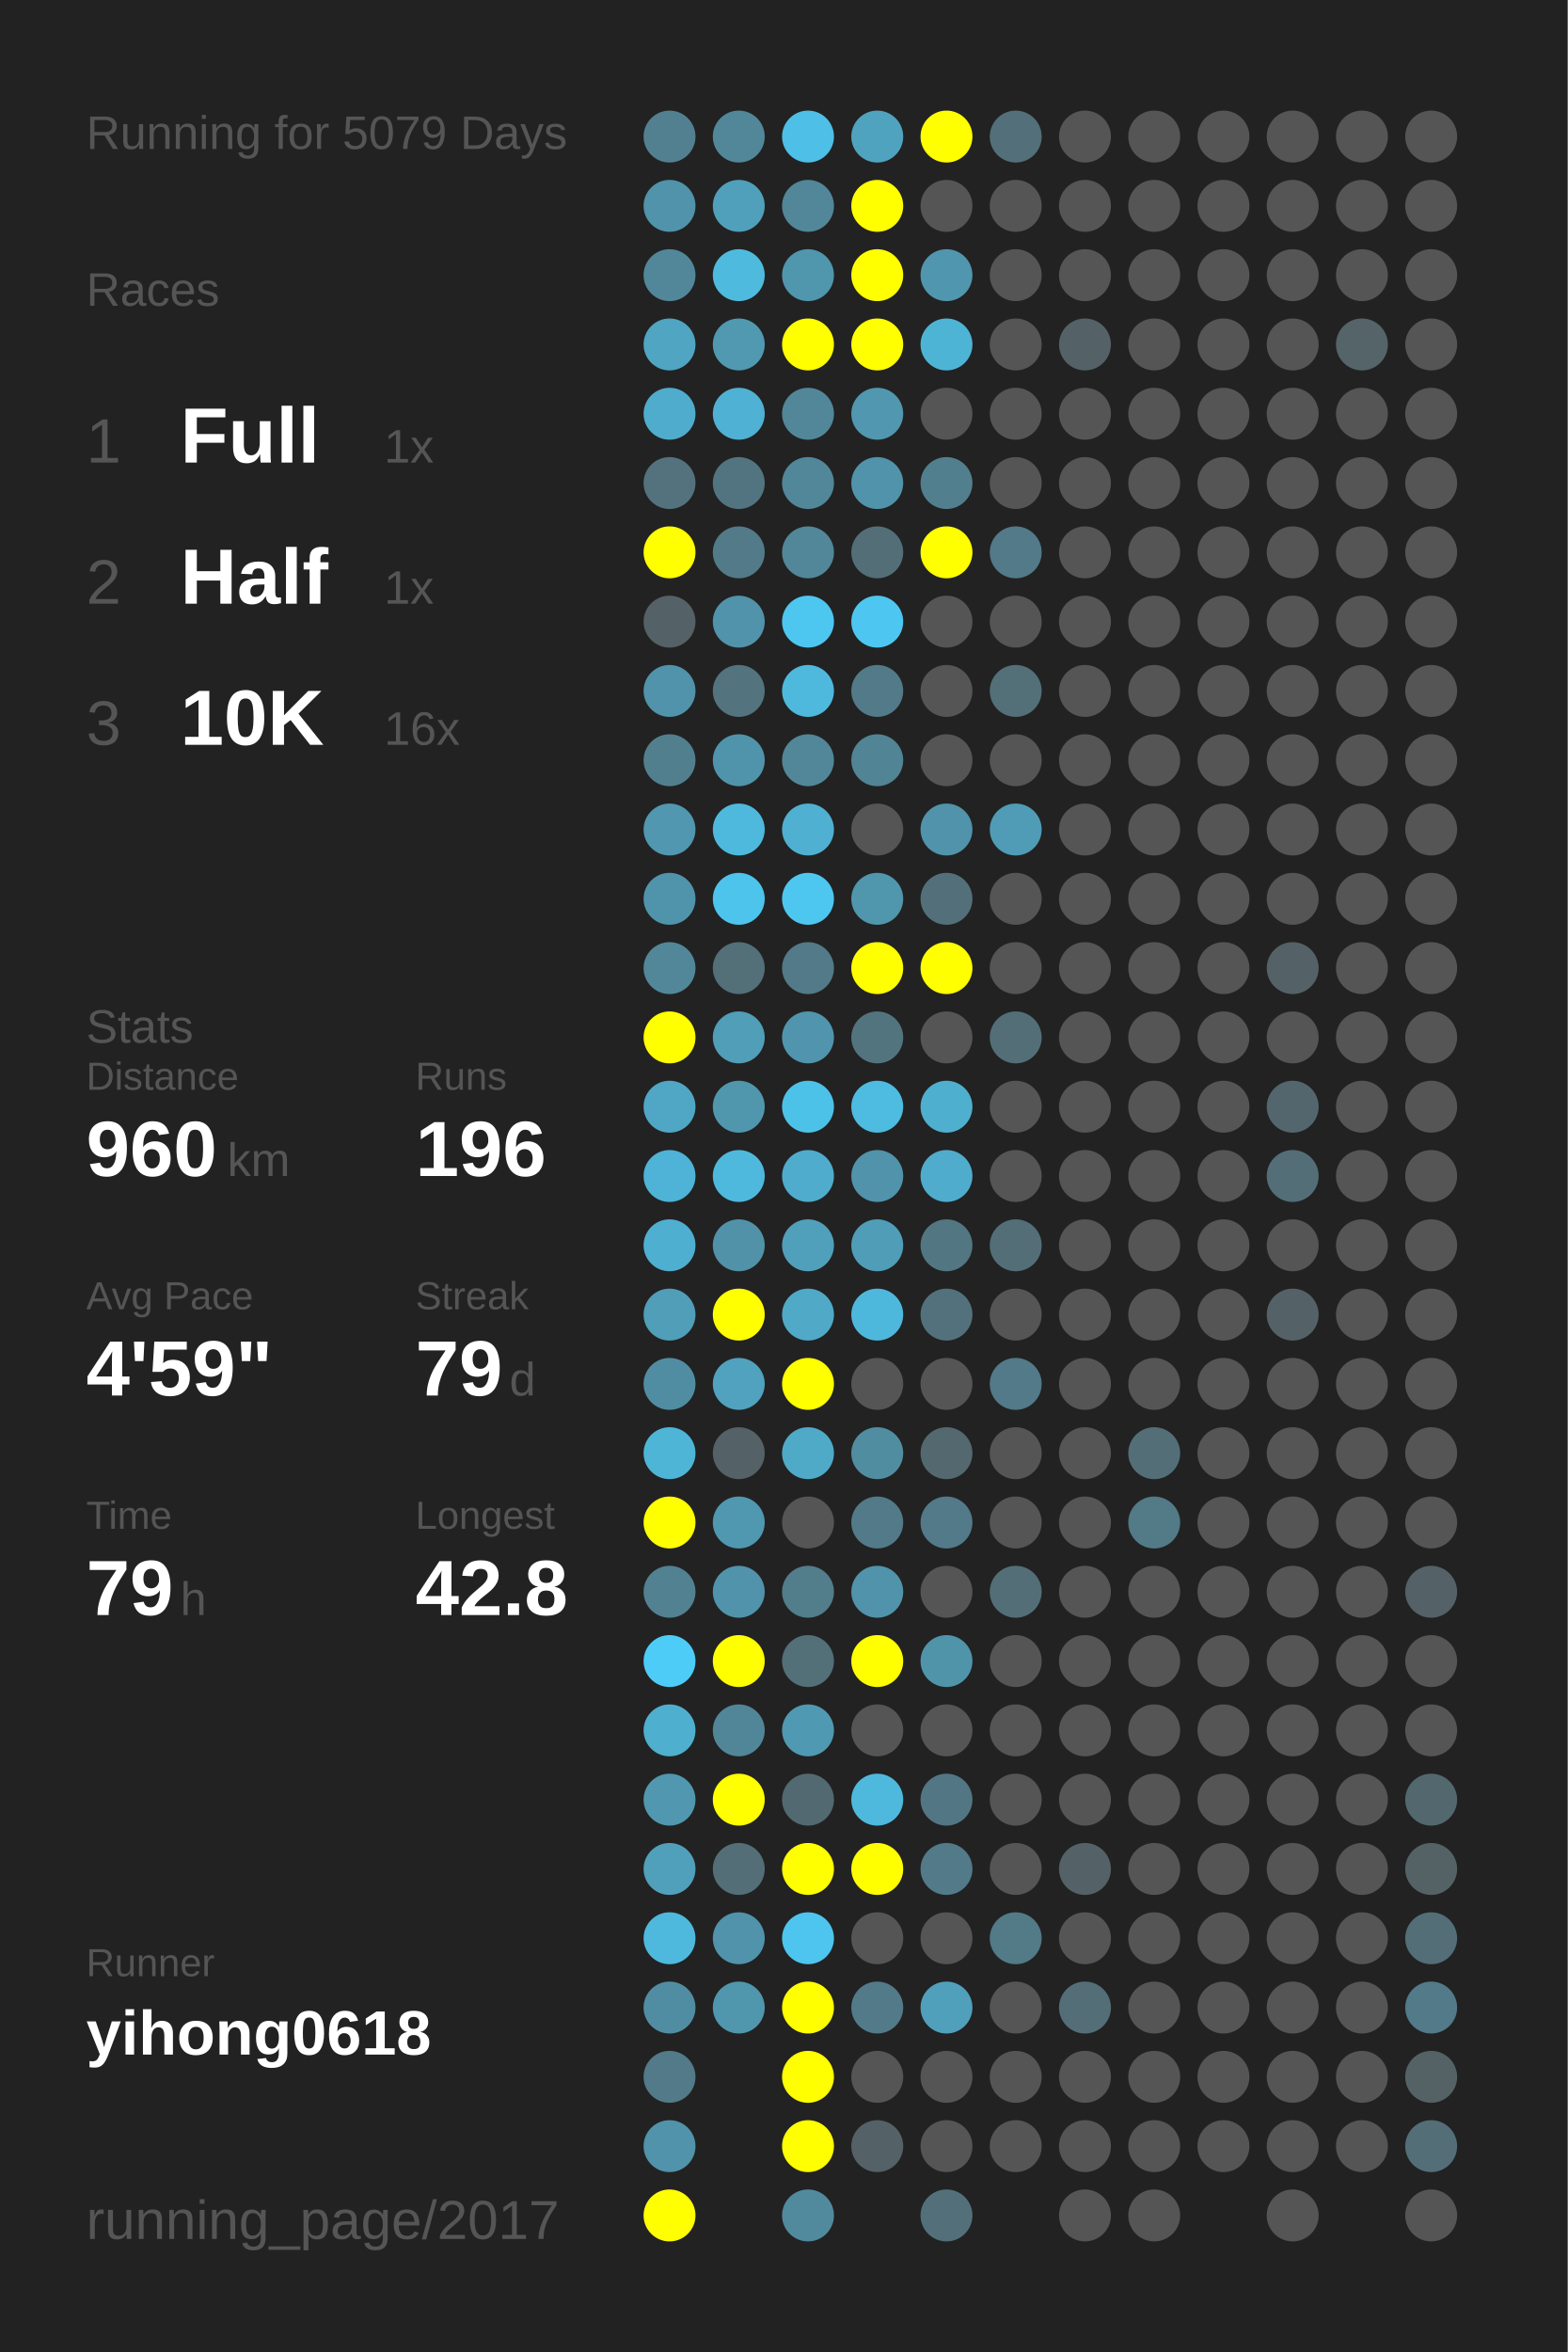
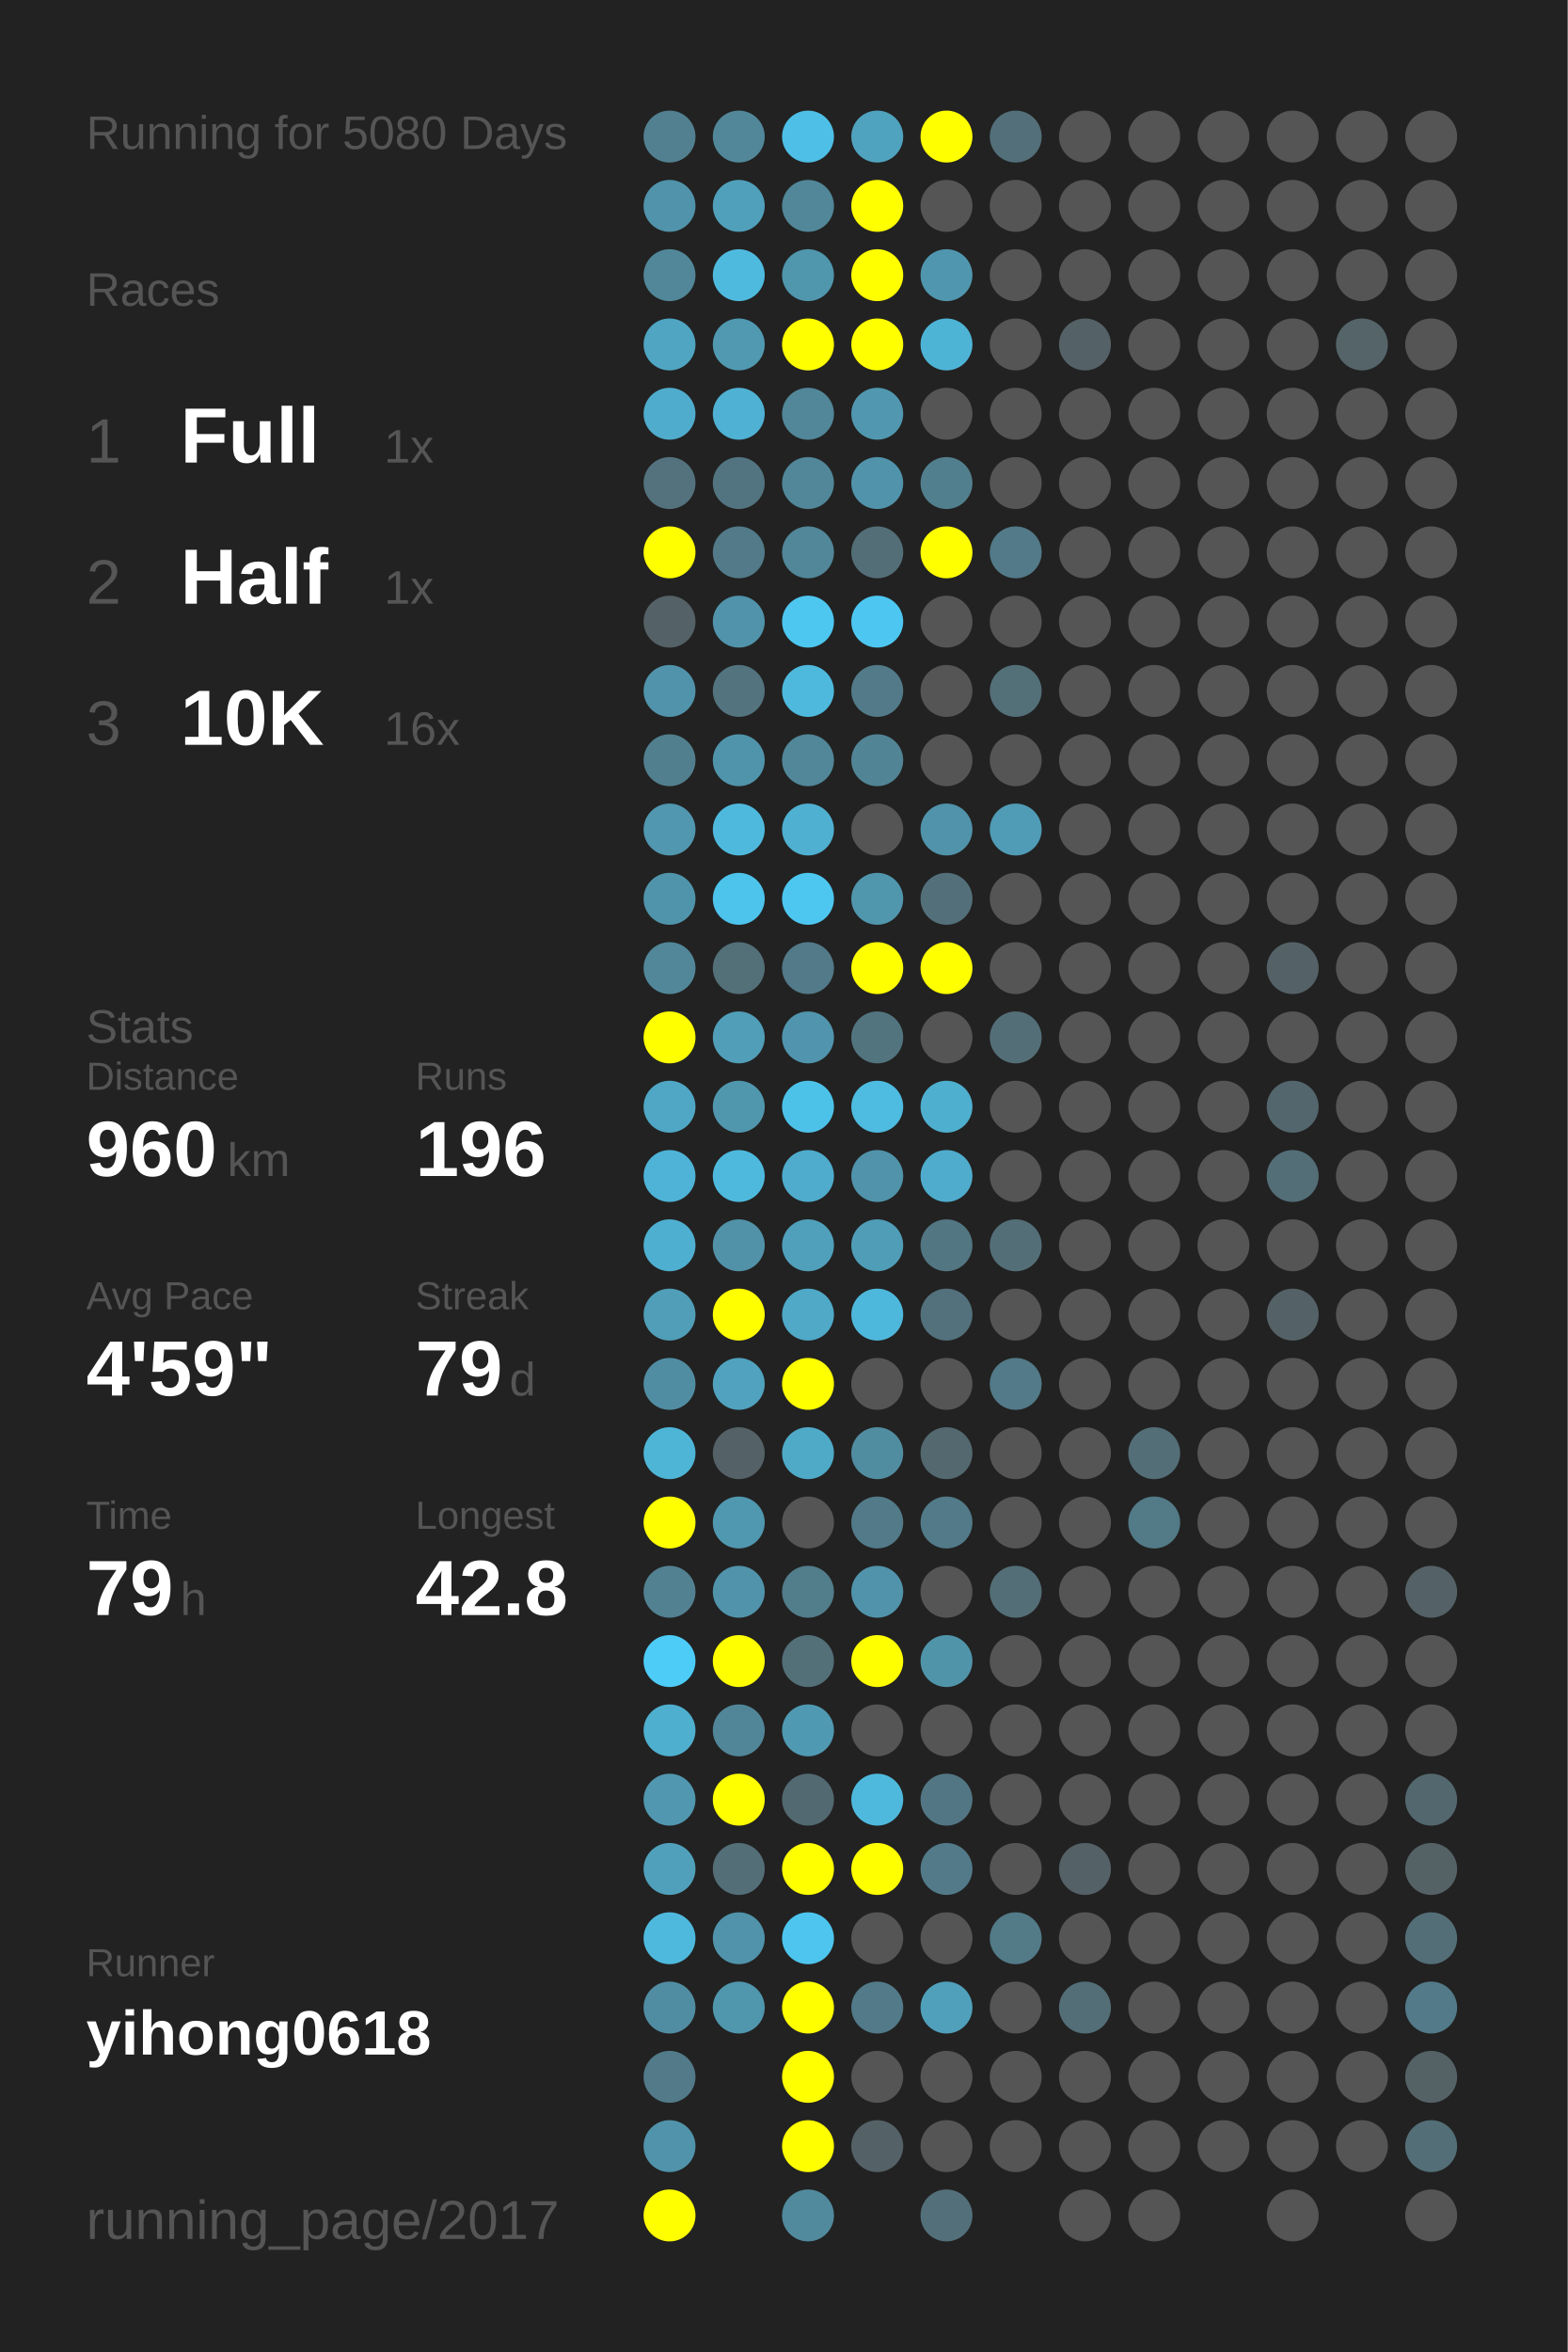
<svg xmlns="http://www.w3.org/2000/svg" baseProfile="full" height="300mm" version="1.1" viewBox="0,0,200,300" width="200mm">
  <defs />
  <rect fill="#222222" height="300" width="200" x="0" y="0" />
-   <text fill="#555555" style="font-size:6px; font-family:Arial;" x="11" y="19">Running for 5079 Days</text>
+   <text fill="#555555" style="font-size:6px; font-family:Arial;" x="11" y="19">Running for 5080 Days</text>
  <text fill="#555555" style="font-size:6px; font-family:Arial;" x="11" y="39">Races</text>
  <text fill="#555555" style="font-size:8px; font-family:Arial;" x="11" y="59">1</text>
  <text fill="#FFFFFF" style="font-size:10px; font-family:Arial; font-weight:bold;" x="23" y="59">Full</text>
  <text fill="#555555" style="font-size:6px; font-family:Arial;" x="49" y="59">1x</text>
  <text fill="#555555" style="font-size:8px; font-family:Arial;" x="11" y="77">2</text>
  <text fill="#FFFFFF" style="font-size:10px; font-family:Arial; font-weight:bold;" x="23" y="77">Half</text>
  <text fill="#555555" style="font-size:6px; font-family:Arial;" x="49" y="77">1x</text>
  <text fill="#555555" style="font-size:8px; font-family:Arial;" x="11" y="95">3</text>
  <text fill="#FFFFFF" style="font-size:10px; font-family:Arial; font-weight:bold;" x="23" y="95">10K</text>
  <text fill="#555555" style="font-size:6px; font-family:Arial;" x="49" y="95">16x</text>
  <text fill="#555555" style="font-size:6px; font-family:Arial;" x="11" y="133">Stats</text>
  <text fill="#555555" style="font-size:5px; font-family:Arial;" x="11" y="139">Distance</text>
  <text fill="#FFFFFF" style="font-size:10px; font-family:Arial; font-weight:bold;" x="11" y="150">960</text>
  <text fill="#555555" style="font-size:6px; font-family:Arial;" x="29" y="150">km</text>
  <text fill="#555555" style="font-size:5px; font-family:Arial;" x="53" y="139">Runs</text>
  <text fill="#FFFFFF" style="font-size:10px; font-family:Arial; font-weight:bold;" x="53" y="150">196</text>
  <text fill="#555555" style="font-size:5px; font-family:Arial;" x="11" y="167">Avg Pace</text>
  <text fill="#FFFFFF" style="font-size:10px; font-family:Arial; font-weight:bold;" x="11" y="178">4'59"</text>
  <text fill="#555555" style="font-size:5px; font-family:Arial;" x="53" y="167">Streak</text>
  <text fill="#FFFFFF" style="font-size:10px; font-family:Arial; font-weight:bold;" x="53" y="178">79</text>
  <text fill="#555555" style="font-size:6px; font-family:Arial;" x="65" y="178">d</text>
  <text fill="#555555" style="font-size:5px; font-family:Arial;" x="11" y="195">Time</text>
  <text fill="#FFFFFF" style="font-size:10px; font-family:Arial; font-weight:bold;" x="11" y="206">79</text>
  <text fill="#555555" style="font-size:6px; font-family:Arial;" x="23" y="206">h</text>
  <text fill="#555555" style="font-size:5px; font-family:Arial;" x="53" y="195">Longest</text>
  <text fill="#FFFFFF" style="font-size:10px; font-family:Arial; font-weight:bold;" x="53" y="206">42.8</text>
  <text fill="#555555" style="font-size:5px; font-family:Arial;" x="11" y="252.065">Runner</text>
  <text fill="#FFFFFF" style="font-size:8px; font-family:Arial; font-weight:bold;" x="11" y="262.065">yihong0618</text>
  <text fill="#555555" style="font-size:7px; font-family:Arial;" x="11" y="285.581">running_page/2017</text>
  <circle cx="85.417" cy="17.419" fill="#528090" r="3.312" />
  <circle cx="85.417" cy="26.258" fill="#5093aa" r="3.312" />
  <circle cx="85.417" cy="35.097" fill="#518799" r="3.312" />
  <circle cx="85.417" cy="43.935" fill="#4fa5c2" r="3.312" />
  <circle cx="85.417" cy="52.774" fill="#4faccc" r="3.312" />
  <circle cx="85.417" cy="61.613" fill="#53727d" r="3.312" />
  <circle cx="85.417" cy="70.452" fill="#FFFF00" r="3.312" />
  <circle cx="85.417" cy="79.29" fill="#546166" r="3.312" />
  <circle cx="85.417" cy="88.129" fill="#5093aa" r="3.312" />
  <circle cx="85.417" cy="96.968" fill="#527f8e" r="3.312" />
  <circle cx="85.417" cy="105.806" fill="#5097af" r="3.312" />
  <circle cx="85.417" cy="114.645" fill="#5094ab" r="3.312" />
  <circle cx="85.417" cy="123.484" fill="#518799" r="3.312" />
  <circle cx="85.417" cy="132.323" fill="#FFFF00" r="3.312" />
  <circle cx="85.417" cy="141.161" fill="#4fa7c5" r="3.312" />
  <circle cx="85.417" cy="150" fill="#4eb3d6" r="3.312" />
  <circle cx="85.417" cy="158.839" fill="#4fafd0" r="3.312" />
  <circle cx="85.417" cy="167.677" fill="#509eb8" r="3.312" />
  <circle cx="85.417" cy="176.516" fill="#518da2" r="3.312" />
  <circle cx="85.417" cy="185.355" fill="#4eb5d7" r="3.312" />
  <circle cx="85.417" cy="194.194" fill="#FFFF00" r="3.312" />
  <circle cx="85.417" cy="203.032" fill="#528191" r="3.312" />
  <circle cx="85.417" cy="211.871" fill="#4dccf8" r="3.312" />
  <circle cx="85.417" cy="220.71" fill="#4fafcf" r="3.312" />
  <circle cx="85.417" cy="229.548" fill="#5097af" r="3.312" />
  <circle cx="85.417" cy="238.387" fill="#50a0bb" r="3.312" />
  <circle cx="85.417" cy="247.226" fill="#4eb9dd" r="3.312" />
  <circle cx="85.417" cy="256.065" fill="#518da2" r="3.312" />
  <circle cx="85.417" cy="264.903" fill="#527a88" r="3.312" />
  <circle cx="85.417" cy="273.742" fill="#5093aa" r="3.312" />
  <circle cx="85.417" cy="282.581" fill="#FFFF00" r="3.312" />
  <circle cx="94.25" cy="17.419" fill="#518799" r="3.312" />
  <circle cx="94.25" cy="26.258" fill="#50a0bb" r="3.312" />
  <circle cx="94.25" cy="35.097" fill="#4ebade" r="3.312" />
  <circle cx="94.25" cy="43.935" fill="#5099b1" r="3.312" />
  <circle cx="94.25" cy="52.774" fill="#4fb1d3" r="3.312" />
  <circle cx="94.25" cy="61.613" fill="#527480" r="3.312" />
  <circle cx="94.25" cy="70.452" fill="#527a88" r="3.312" />
  <circle cx="94.25" cy="79.29" fill="#5093aa" r="3.312" />
  <circle cx="94.25" cy="88.129" fill="#53737e" r="3.312" />
  <circle cx="94.25" cy="96.968" fill="#5094ab" r="3.312" />
  <circle cx="94.25" cy="105.806" fill="#4eb9dd" r="3.312" />
  <circle cx="94.25" cy="114.645" fill="#4dc4ec" r="3.312" />
  <circle cx="94.25" cy="123.484" fill="#536f78" r="3.312" />
  <circle cx="94.25" cy="132.323" fill="#509eb8" r="3.312" />
  <circle cx="94.25" cy="141.161" fill="#5097ae" r="3.312" />
  <circle cx="94.25" cy="150" fill="#4eb9dd" r="3.312" />
  <circle cx="94.25" cy="158.839" fill="#5192a8" r="3.312" />
  <circle cx="94.25" cy="167.677" fill="#FFFF00" r="3.312" />
  <circle cx="94.25" cy="176.516" fill="#50a2be" r="3.312" />
  <circle cx="94.25" cy="185.355" fill="#546166" r="3.312" />
  <circle cx="94.25" cy="194.194" fill="#5097b0" r="3.312" />
  <circle cx="94.25" cy="203.032" fill="#5093aa" r="3.312" />
  <circle cx="94.25" cy="211.871" fill="#FFFF00" r="3.312" />
  <circle cx="94.25" cy="220.71" fill="#518698" r="3.312" />
  <circle cx="94.25" cy="229.548" fill="#FFFF00" r="3.312" />
  <circle cx="94.25" cy="238.387" fill="#536e77" r="3.312" />
  <circle cx="94.25" cy="247.226" fill="#5093aa" r="3.312" />
  <circle cx="94.25" cy="256.065" fill="#5096ad" r="3.312" />
  <circle cx="103.083" cy="17.419" fill="#4ebfe6" r="3.312" />
  <circle cx="103.083" cy="26.258" fill="#518799" r="3.312" />
  <circle cx="103.083" cy="35.097" fill="#5096ad" r="3.312" />
  <circle cx="103.083" cy="43.935" fill="#FFFF00" r="3.312" />
  <circle cx="103.083" cy="52.774" fill="#518799" r="3.312" />
  <circle cx="103.083" cy="61.613" fill="#518799" r="3.312" />
  <circle cx="103.083" cy="70.452" fill="#518799" r="3.312" />
  <circle cx="103.083" cy="79.29" fill="#4dc7f0" r="3.312" />
  <circle cx="103.083" cy="88.129" fill="#4eb9dd" r="3.312" />
  <circle cx="103.083" cy="96.968" fill="#518799" r="3.312" />
  <circle cx="103.083" cy="105.806" fill="#4fb0d1" r="3.312" />
  <circle cx="103.083" cy="114.645" fill="#4dc7f0" r="3.312" />
  <circle cx="103.083" cy="123.484" fill="#527a88" r="3.312" />
  <circle cx="103.083" cy="132.323" fill="#5095ad" r="3.312" />
  <circle cx="103.083" cy="141.161" fill="#4dc2e9" r="3.312" />
  <circle cx="103.083" cy="150" fill="#4faccc" r="3.312" />
  <circle cx="103.083" cy="158.839" fill="#50a0bb" r="3.312" />
  <circle cx="103.083" cy="167.677" fill="#4fa9c7" r="3.312" />
  <circle cx="103.083" cy="176.516" fill="#FFFF00" r="3.312" />
  <circle cx="103.083" cy="185.355" fill="#4faac8" r="3.312" />
  <circle cx="103.083" cy="194.194" fill="#555555" r="3.312" />
  <circle cx="103.083" cy="203.032" fill="#527d8b" r="3.312" />
  <circle cx="103.083" cy="211.871" fill="#536f78" r="3.312" />
  <circle cx="103.083" cy="220.71" fill="#5099b2" r="3.312" />
  <circle cx="103.083" cy="229.548" fill="#536971" r="3.312" />
  <circle cx="103.083" cy="238.387" fill="#FFFF00" r="3.312" />
  <circle cx="103.083" cy="247.226" fill="#4dc5ee" r="3.312" />
  <circle cx="103.083" cy="256.065" fill="#FFFF00" r="3.312" />
  <circle cx="103.083" cy="264.903" fill="#FFFF00" r="3.312" />
  <circle cx="103.083" cy="273.742" fill="#FFFF00" r="3.312" />
  <circle cx="103.083" cy="282.581" fill="#518a9d" r="3.312" />
  <circle cx="111.917" cy="17.419" fill="#4fa3bf" r="3.312" />
  <circle cx="111.917" cy="26.258" fill="#FFFF00" r="3.312" />
  <circle cx="111.917" cy="35.097" fill="#FFFF00" r="3.312" />
  <circle cx="111.917" cy="43.935" fill="#FFFF00" r="3.312" />
  <circle cx="111.917" cy="52.774" fill="#5097af" r="3.312" />
  <circle cx="111.917" cy="61.613" fill="#5093aa" r="3.312" />
  <circle cx="111.917" cy="70.452" fill="#536e77" r="3.312" />
  <circle cx="111.917" cy="79.29" fill="#4dc7f1" r="3.312" />
  <circle cx="111.917" cy="88.129" fill="#527a88" r="3.312" />
  <circle cx="111.917" cy="96.968" fill="#518495" r="3.312" />
  <circle cx="111.917" cy="105.806" fill="#555555" r="3.312" />
  <circle cx="111.917" cy="114.645" fill="#5096ad" r="3.312" />
  <circle cx="111.917" cy="123.484" fill="#FFFF00" r="3.312" />
  <circle cx="111.917" cy="132.323" fill="#52747f" r="3.312" />
  <circle cx="111.917" cy="141.161" fill="#4ebbe0" r="3.312" />
  <circle cx="111.917" cy="150" fill="#5093aa" r="3.312" />
  <circle cx="111.917" cy="158.839" fill="#509db7" r="3.312" />
  <circle cx="111.917" cy="167.677" fill="#4eb8dc" r="3.312" />
  <circle cx="111.917" cy="176.516" fill="#555555" r="3.312" />
  <circle cx="111.917" cy="185.355" fill="#518da1" r="3.312" />
  <circle cx="111.917" cy="194.194" fill="#527a88" r="3.312" />
  <circle cx="111.917" cy="203.032" fill="#5093aa" r="3.312" />
  <circle cx="111.917" cy="211.871" fill="#FFFF00" r="3.312" />
  <circle cx="111.917" cy="220.71" fill="#555555" r="3.312" />
  <circle cx="111.917" cy="229.548" fill="#4eb9dd" r="3.312" />
  <circle cx="111.917" cy="238.387" fill="#FFFF00" r="3.312" />
  <circle cx="111.917" cy="247.226" fill="#555555" r="3.312" />
  <circle cx="111.917" cy="256.065" fill="#527a88" r="3.312" />
  <circle cx="111.917" cy="264.903" fill="#555555" r="3.312" />
  <circle cx="111.917" cy="273.742" fill="#546166" r="3.312" />
  <circle cx="120.75" cy="17.419" fill="#FFFF00" r="3.312" />
  <circle cx="120.75" cy="26.258" fill="#555555" r="3.312" />
  <circle cx="120.75" cy="35.097" fill="#5096ae" r="3.312" />
  <circle cx="120.75" cy="43.935" fill="#4eb4d6" r="3.312" />
  <circle cx="120.75" cy="52.774" fill="#555555" r="3.312" />
  <circle cx="120.75" cy="61.613" fill="#527f8e" r="3.312" />
  <circle cx="120.75" cy="70.452" fill="#FFFF00" r="3.312" />
  <circle cx="120.75" cy="79.29" fill="#555555" r="3.312" />
  <circle cx="120.75" cy="88.129" fill="#555555" r="3.312" />
  <circle cx="120.75" cy="96.968" fill="#555555" r="3.312" />
  <circle cx="120.75" cy="105.806" fill="#5093aa" r="3.312" />
  <circle cx="120.75" cy="114.645" fill="#53707a" r="3.312" />
  <circle cx="120.75" cy="123.484" fill="#FFFF00" r="3.312" />
  <circle cx="120.75" cy="132.323" fill="#555555" r="3.312" />
  <circle cx="120.75" cy="141.161" fill="#4fafcf" r="3.312" />
  <circle cx="120.75" cy="150" fill="#4faccc" r="3.312" />
  <circle cx="120.75" cy="158.839" fill="#527682" r="3.312" />
  <circle cx="120.75" cy="167.677" fill="#53717c" r="3.312" />
  <circle cx="120.75" cy="176.516" fill="#555555" r="3.312" />
  <circle cx="120.75" cy="185.355" fill="#53686f" r="3.312" />
  <circle cx="120.75" cy="194.194" fill="#527a88" r="3.312" />
  <circle cx="120.75" cy="203.032" fill="#555555" r="3.312" />
  <circle cx="120.75" cy="211.871" fill="#5094aa" r="3.312" />
  <circle cx="120.75" cy="220.71" fill="#555555" r="3.312" />
  <circle cx="120.75" cy="229.548" fill="#527683" r="3.312" />
  <circle cx="120.75" cy="238.387" fill="#527a88" r="3.312" />
  <circle cx="120.75" cy="247.226" fill="#555555" r="3.312" />
  <circle cx="120.75" cy="256.065" fill="#50a0bb" r="3.312" />
  <circle cx="120.75" cy="264.903" fill="#555555" r="3.312" />
  <circle cx="120.75" cy="273.742" fill="#555555" r="3.312" />
  <circle cx="120.75" cy="282.581" fill="#53707a" r="3.312" />
  <circle cx="129.583" cy="17.419" fill="#536f79" r="3.312" />
  <circle cx="129.583" cy="26.258" fill="#555555" r="3.312" />
  <circle cx="129.583" cy="35.097" fill="#555555" r="3.312" />
  <circle cx="129.583" cy="43.935" fill="#555555" r="3.312" />
  <circle cx="129.583" cy="52.774" fill="#555555" r="3.312" />
  <circle cx="129.583" cy="61.613" fill="#555555" r="3.312" />
  <circle cx="129.583" cy="70.452" fill="#527a88" r="3.312" />
  <circle cx="129.583" cy="79.29" fill="#555555" r="3.312" />
  <circle cx="129.583" cy="88.129" fill="#536f78" r="3.312" />
  <circle cx="129.583" cy="96.968" fill="#555555" r="3.312" />
  <circle cx="129.583" cy="105.806" fill="#509bb5" r="3.312" />
  <circle cx="129.583" cy="114.645" fill="#555555" r="3.312" />
  <circle cx="129.583" cy="123.484" fill="#555555" r="3.312" />
  <circle cx="129.583" cy="132.323" fill="#536e77" r="3.312" />
  <circle cx="129.583" cy="141.161" fill="#555555" r="3.312" />
  <circle cx="129.583" cy="150" fill="#555555" r="3.312" />
  <circle cx="129.583" cy="158.839" fill="#536e77" r="3.312" />
  <circle cx="129.583" cy="167.677" fill="#555555" r="3.312" />
  <circle cx="129.583" cy="176.516" fill="#527a88" r="3.312" />
  <circle cx="129.583" cy="185.355" fill="#555555" r="3.312" />
  <circle cx="129.583" cy="194.194" fill="#555555" r="3.312" />
  <circle cx="129.583" cy="203.032" fill="#536e77" r="3.312" />
  <circle cx="129.583" cy="211.871" fill="#555555" r="3.312" />
  <circle cx="129.583" cy="220.71" fill="#555555" r="3.312" />
  <circle cx="129.583" cy="229.548" fill="#555555" r="3.312" />
  <circle cx="129.583" cy="238.387" fill="#555555" r="3.312" />
  <circle cx="129.583" cy="247.226" fill="#527a87" r="3.312" />
  <circle cx="129.583" cy="256.065" fill="#555555" r="3.312" />
  <circle cx="129.583" cy="264.903" fill="#555555" r="3.312" />
  <circle cx="129.583" cy="273.742" fill="#555555" r="3.312" />
  <circle cx="138.417" cy="17.419" fill="#555555" r="3.312" />
  <circle cx="138.417" cy="26.258" fill="#555555" r="3.312" />
  <circle cx="138.417" cy="35.097" fill="#555555" r="3.312" />
  <circle cx="138.417" cy="43.935" fill="#546166" r="3.312" />
  <circle cx="138.417" cy="52.774" fill="#555555" r="3.312" />
  <circle cx="138.417" cy="61.613" fill="#555555" r="3.312" />
  <circle cx="138.417" cy="70.452" fill="#555555" r="3.312" />
  <circle cx="138.417" cy="79.29" fill="#555555" r="3.312" />
  <circle cx="138.417" cy="88.129" fill="#555555" r="3.312" />
  <circle cx="138.417" cy="96.968" fill="#555555" r="3.312" />
  <circle cx="138.417" cy="105.806" fill="#555555" r="3.312" />
  <circle cx="138.417" cy="114.645" fill="#555555" r="3.312" />
  <circle cx="138.417" cy="123.484" fill="#555555" r="3.312" />
  <circle cx="138.417" cy="132.323" fill="#555555" r="3.312" />
  <circle cx="138.417" cy="141.161" fill="#555555" r="3.312" />
  <circle cx="138.417" cy="150" fill="#555555" r="3.312" />
  <circle cx="138.417" cy="158.839" fill="#555555" r="3.312" />
  <circle cx="138.417" cy="167.677" fill="#555555" r="3.312" />
  <circle cx="138.417" cy="176.516" fill="#555555" r="3.312" />
  <circle cx="138.417" cy="185.355" fill="#555555" r="3.312" />
  <circle cx="138.417" cy="194.194" fill="#555555" r="3.312" />
  <circle cx="138.417" cy="203.032" fill="#555555" r="3.312" />
  <circle cx="138.417" cy="211.871" fill="#555555" r="3.312" />
  <circle cx="138.417" cy="220.71" fill="#555555" r="3.312" />
  <circle cx="138.417" cy="229.548" fill="#555555" r="3.312" />
  <circle cx="138.417" cy="238.387" fill="#546166" r="3.312" />
  <circle cx="138.417" cy="247.226" fill="#555555" r="3.312" />
  <circle cx="138.417" cy="256.065" fill="#536e77" r="3.312" />
  <circle cx="138.417" cy="264.903" fill="#555555" r="3.312" />
  <circle cx="138.417" cy="273.742" fill="#555555" r="3.312" />
  <circle cx="138.417" cy="282.581" fill="#555555" r="3.312" />
  <circle cx="147.25" cy="17.419" fill="#555555" r="3.312" />
  <circle cx="147.25" cy="26.258" fill="#555555" r="3.312" />
  <circle cx="147.25" cy="35.097" fill="#555555" r="3.312" />
  <circle cx="147.25" cy="43.935" fill="#555555" r="3.312" />
  <circle cx="147.25" cy="52.774" fill="#555555" r="3.312" />
  <circle cx="147.25" cy="61.613" fill="#555555" r="3.312" />
  <circle cx="147.25" cy="70.452" fill="#555555" r="3.312" />
  <circle cx="147.25" cy="79.29" fill="#555555" r="3.312" />
  <circle cx="147.25" cy="88.129" fill="#555555" r="3.312" />
  <circle cx="147.25" cy="96.968" fill="#555555" r="3.312" />
  <circle cx="147.25" cy="105.806" fill="#555555" r="3.312" />
  <circle cx="147.25" cy="114.645" fill="#555555" r="3.312" />
  <circle cx="147.25" cy="123.484" fill="#555555" r="3.312" />
  <circle cx="147.25" cy="132.323" fill="#555555" r="3.312" />
  <circle cx="147.25" cy="141.161" fill="#555555" r="3.312" />
  <circle cx="147.25" cy="150" fill="#555555" r="3.312" />
  <circle cx="147.25" cy="158.839" fill="#555555" r="3.312" />
  <circle cx="147.25" cy="167.677" fill="#555555" r="3.312" />
  <circle cx="147.25" cy="176.516" fill="#555555" r="3.312" />
  <circle cx="147.25" cy="185.355" fill="#536e77" r="3.312" />
  <circle cx="147.25" cy="194.194" fill="#527a87" r="3.312" />
  <circle cx="147.25" cy="203.032" fill="#555555" r="3.312" />
  <circle cx="147.25" cy="211.871" fill="#555555" r="3.312" />
  <circle cx="147.25" cy="220.71" fill="#555555" r="3.312" />
  <circle cx="147.25" cy="229.548" fill="#555555" r="3.312" />
  <circle cx="147.25" cy="238.387" fill="#555555" r="3.312" />
  <circle cx="147.25" cy="247.226" fill="#555555" r="3.312" />
  <circle cx="147.25" cy="256.065" fill="#555555" r="3.312" />
  <circle cx="147.25" cy="264.903" fill="#555555" r="3.312" />
  <circle cx="147.25" cy="273.742" fill="#555555" r="3.312" />
  <circle cx="147.25" cy="282.581" fill="#555555" r="3.312" />
  <circle cx="156.083" cy="17.419" fill="#555555" r="3.312" />
  <circle cx="156.083" cy="26.258" fill="#555555" r="3.312" />
  <circle cx="156.083" cy="35.097" fill="#555555" r="3.312" />
  <circle cx="156.083" cy="43.935" fill="#555555" r="3.312" />
  <circle cx="156.083" cy="52.774" fill="#555555" r="3.312" />
  <circle cx="156.083" cy="61.613" fill="#555555" r="3.312" />
  <circle cx="156.083" cy="70.452" fill="#555555" r="3.312" />
  <circle cx="156.083" cy="79.29" fill="#555555" r="3.312" />
  <circle cx="156.083" cy="88.129" fill="#555555" r="3.312" />
  <circle cx="156.083" cy="96.968" fill="#555555" r="3.312" />
  <circle cx="156.083" cy="105.806" fill="#555555" r="3.312" />
  <circle cx="156.083" cy="114.645" fill="#555555" r="3.312" />
  <circle cx="156.083" cy="123.484" fill="#555555" r="3.312" />
  <circle cx="156.083" cy="132.323" fill="#555555" r="3.312" />
  <circle cx="156.083" cy="141.161" fill="#555555" r="3.312" />
  <circle cx="156.083" cy="150" fill="#555555" r="3.312" />
  <circle cx="156.083" cy="158.839" fill="#555555" r="3.312" />
  <circle cx="156.083" cy="167.677" fill="#555555" r="3.312" />
  <circle cx="156.083" cy="176.516" fill="#555555" r="3.312" />
  <circle cx="156.083" cy="185.355" fill="#555555" r="3.312" />
  <circle cx="156.083" cy="194.194" fill="#555555" r="3.312" />
  <circle cx="156.083" cy="203.032" fill="#555555" r="3.312" />
  <circle cx="156.083" cy="211.871" fill="#555555" r="3.312" />
  <circle cx="156.083" cy="220.71" fill="#555555" r="3.312" />
  <circle cx="156.083" cy="229.548" fill="#555555" r="3.312" />
  <circle cx="156.083" cy="238.387" fill="#555555" r="3.312" />
  <circle cx="156.083" cy="247.226" fill="#555555" r="3.312" />
  <circle cx="156.083" cy="256.065" fill="#555555" r="3.312" />
  <circle cx="156.083" cy="264.903" fill="#555555" r="3.312" />
  <circle cx="156.083" cy="273.742" fill="#555555" r="3.312" />
  <circle cx="164.917" cy="17.419" fill="#555555" r="3.312" />
  <circle cx="164.917" cy="26.258" fill="#555555" r="3.312" />
  <circle cx="164.917" cy="35.097" fill="#555555" r="3.312" />
  <circle cx="164.917" cy="43.935" fill="#555555" r="3.312" />
  <circle cx="164.917" cy="52.774" fill="#555555" r="3.312" />
  <circle cx="164.917" cy="61.613" fill="#555555" r="3.312" />
  <circle cx="164.917" cy="70.452" fill="#555555" r="3.312" />
  <circle cx="164.917" cy="79.29" fill="#555555" r="3.312" />
  <circle cx="164.917" cy="88.129" fill="#555555" r="3.312" />
  <circle cx="164.917" cy="96.968" fill="#555555" r="3.312" />
  <circle cx="164.917" cy="105.806" fill="#555555" r="3.312" />
  <circle cx="164.917" cy="114.645" fill="#555555" r="3.312" />
  <circle cx="164.917" cy="123.484" fill="#546166" r="3.312" />
  <circle cx="164.917" cy="132.323" fill="#555555" r="3.312" />
  <circle cx="164.917" cy="141.161" fill="#53666d" r="3.312" />
  <circle cx="164.917" cy="150" fill="#536e77" r="3.312" />
  <circle cx="164.917" cy="158.839" fill="#555555" r="3.312" />
  <circle cx="164.917" cy="167.677" fill="#546267" r="3.312" />
  <circle cx="164.917" cy="176.516" fill="#555555" r="3.312" />
  <circle cx="164.917" cy="185.355" fill="#555555" r="3.312" />
  <circle cx="164.917" cy="194.194" fill="#555555" r="3.312" />
  <circle cx="164.917" cy="203.032" fill="#555555" r="3.312" />
  <circle cx="164.917" cy="211.871" fill="#555555" r="3.312" />
  <circle cx="164.917" cy="220.71" fill="#555555" r="3.312" />
  <circle cx="164.917" cy="229.548" fill="#555555" r="3.312" />
  <circle cx="164.917" cy="238.387" fill="#555555" r="3.312" />
  <circle cx="164.917" cy="247.226" fill="#555555" r="3.312" />
  <circle cx="164.917" cy="256.065" fill="#555555" r="3.312" />
  <circle cx="164.917" cy="264.903" fill="#555555" r="3.312" />
  <circle cx="164.917" cy="273.742" fill="#555555" r="3.312" />
  <circle cx="164.917" cy="282.581" fill="#555555" r="3.312" />
  <circle cx="173.75" cy="17.419" fill="#555555" r="3.312" />
  <circle cx="173.75" cy="26.258" fill="#555555" r="3.312" />
  <circle cx="173.75" cy="35.097" fill="#555555" r="3.312" />
  <circle cx="173.75" cy="43.935" fill="#546469" r="3.312" />
  <circle cx="173.75" cy="52.774" fill="#555555" r="3.312" />
  <circle cx="173.75" cy="61.613" fill="#555555" r="3.312" />
  <circle cx="173.75" cy="70.452" fill="#555555" r="3.312" />
  <circle cx="173.75" cy="79.29" fill="#555555" r="3.312" />
  <circle cx="173.75" cy="88.129" fill="#555555" r="3.312" />
  <circle cx="173.75" cy="96.968" fill="#555555" r="3.312" />
  <circle cx="173.75" cy="105.806" fill="#555555" r="3.312" />
  <circle cx="173.75" cy="114.645" fill="#555555" r="3.312" />
  <circle cx="173.75" cy="123.484" fill="#555555" r="3.312" />
  <circle cx="173.75" cy="132.323" fill="#555555" r="3.312" />
  <circle cx="173.75" cy="141.161" fill="#555555" r="3.312" />
  <circle cx="173.75" cy="150" fill="#555555" r="3.312" />
  <circle cx="173.75" cy="158.839" fill="#555555" r="3.312" />
  <circle cx="173.75" cy="167.677" fill="#555555" r="3.312" />
  <circle cx="173.75" cy="176.516" fill="#555555" r="3.312" />
  <circle cx="173.75" cy="185.355" fill="#555555" r="3.312" />
  <circle cx="173.75" cy="194.194" fill="#555555" r="3.312" />
  <circle cx="173.75" cy="203.032" fill="#555555" r="3.312" />
  <circle cx="173.75" cy="211.871" fill="#555555" r="3.312" />
  <circle cx="173.75" cy="220.71" fill="#555555" r="3.312" />
  <circle cx="173.75" cy="229.548" fill="#555555" r="3.312" />
  <circle cx="173.75" cy="238.387" fill="#555555" r="3.312" />
  <circle cx="173.75" cy="247.226" fill="#555555" r="3.312" />
  <circle cx="173.75" cy="256.065" fill="#555555" r="3.312" />
  <circle cx="173.75" cy="264.903" fill="#555555" r="3.312" />
  <circle cx="173.75" cy="273.742" fill="#555555" r="3.312" />
  <circle cx="182.583" cy="17.419" fill="#555555" r="3.312" />
  <circle cx="182.583" cy="26.258" fill="#555555" r="3.312" />
  <circle cx="182.583" cy="35.097" fill="#555555" r="3.312" />
  <circle cx="182.583" cy="43.935" fill="#555555" r="3.312" />
  <circle cx="182.583" cy="52.774" fill="#555555" r="3.312" />
  <circle cx="182.583" cy="61.613" fill="#555555" r="3.312" />
  <circle cx="182.583" cy="70.452" fill="#555555" r="3.312" />
  <circle cx="182.583" cy="79.29" fill="#555555" r="3.312" />
  <circle cx="182.583" cy="88.129" fill="#555555" r="3.312" />
  <circle cx="182.583" cy="96.968" fill="#555555" r="3.312" />
  <circle cx="182.583" cy="105.806" fill="#555555" r="3.312" />
  <circle cx="182.583" cy="114.645" fill="#555555" r="3.312" />
  <circle cx="182.583" cy="123.484" fill="#555555" r="3.312" />
  <circle cx="182.583" cy="132.323" fill="#555555" r="3.312" />
  <circle cx="182.583" cy="141.161" fill="#555555" r="3.312" />
  <circle cx="182.583" cy="150" fill="#555555" r="3.312" />
  <circle cx="182.583" cy="158.839" fill="#555555" r="3.312" />
  <circle cx="182.583" cy="167.677" fill="#555555" r="3.312" />
  <circle cx="182.583" cy="176.516" fill="#555555" r="3.312" />
  <circle cx="182.583" cy="185.355" fill="#555555" r="3.312" />
  <circle cx="182.583" cy="194.194" fill="#555555" r="3.312" />
  <circle cx="182.583" cy="203.032" fill="#546166" r="3.312" />
  <circle cx="182.583" cy="211.871" fill="#555555" r="3.312" />
  <circle cx="182.583" cy="220.71" fill="#555555" r="3.312" />
  <circle cx="182.583" cy="229.548" fill="#53676e" r="3.312" />
  <circle cx="182.583" cy="238.387" fill="#546266" r="3.312" />
  <circle cx="182.583" cy="247.226" fill="#536e77" r="3.312" />
  <circle cx="182.583" cy="256.065" fill="#527a88" r="3.312" />
  <circle cx="182.583" cy="264.903" fill="#546266" r="3.312" />
  <circle cx="182.583" cy="273.742" fill="#536e77" r="3.312" />
  <circle cx="182.583" cy="282.581" fill="#555555" r="3.312" />
</svg>
